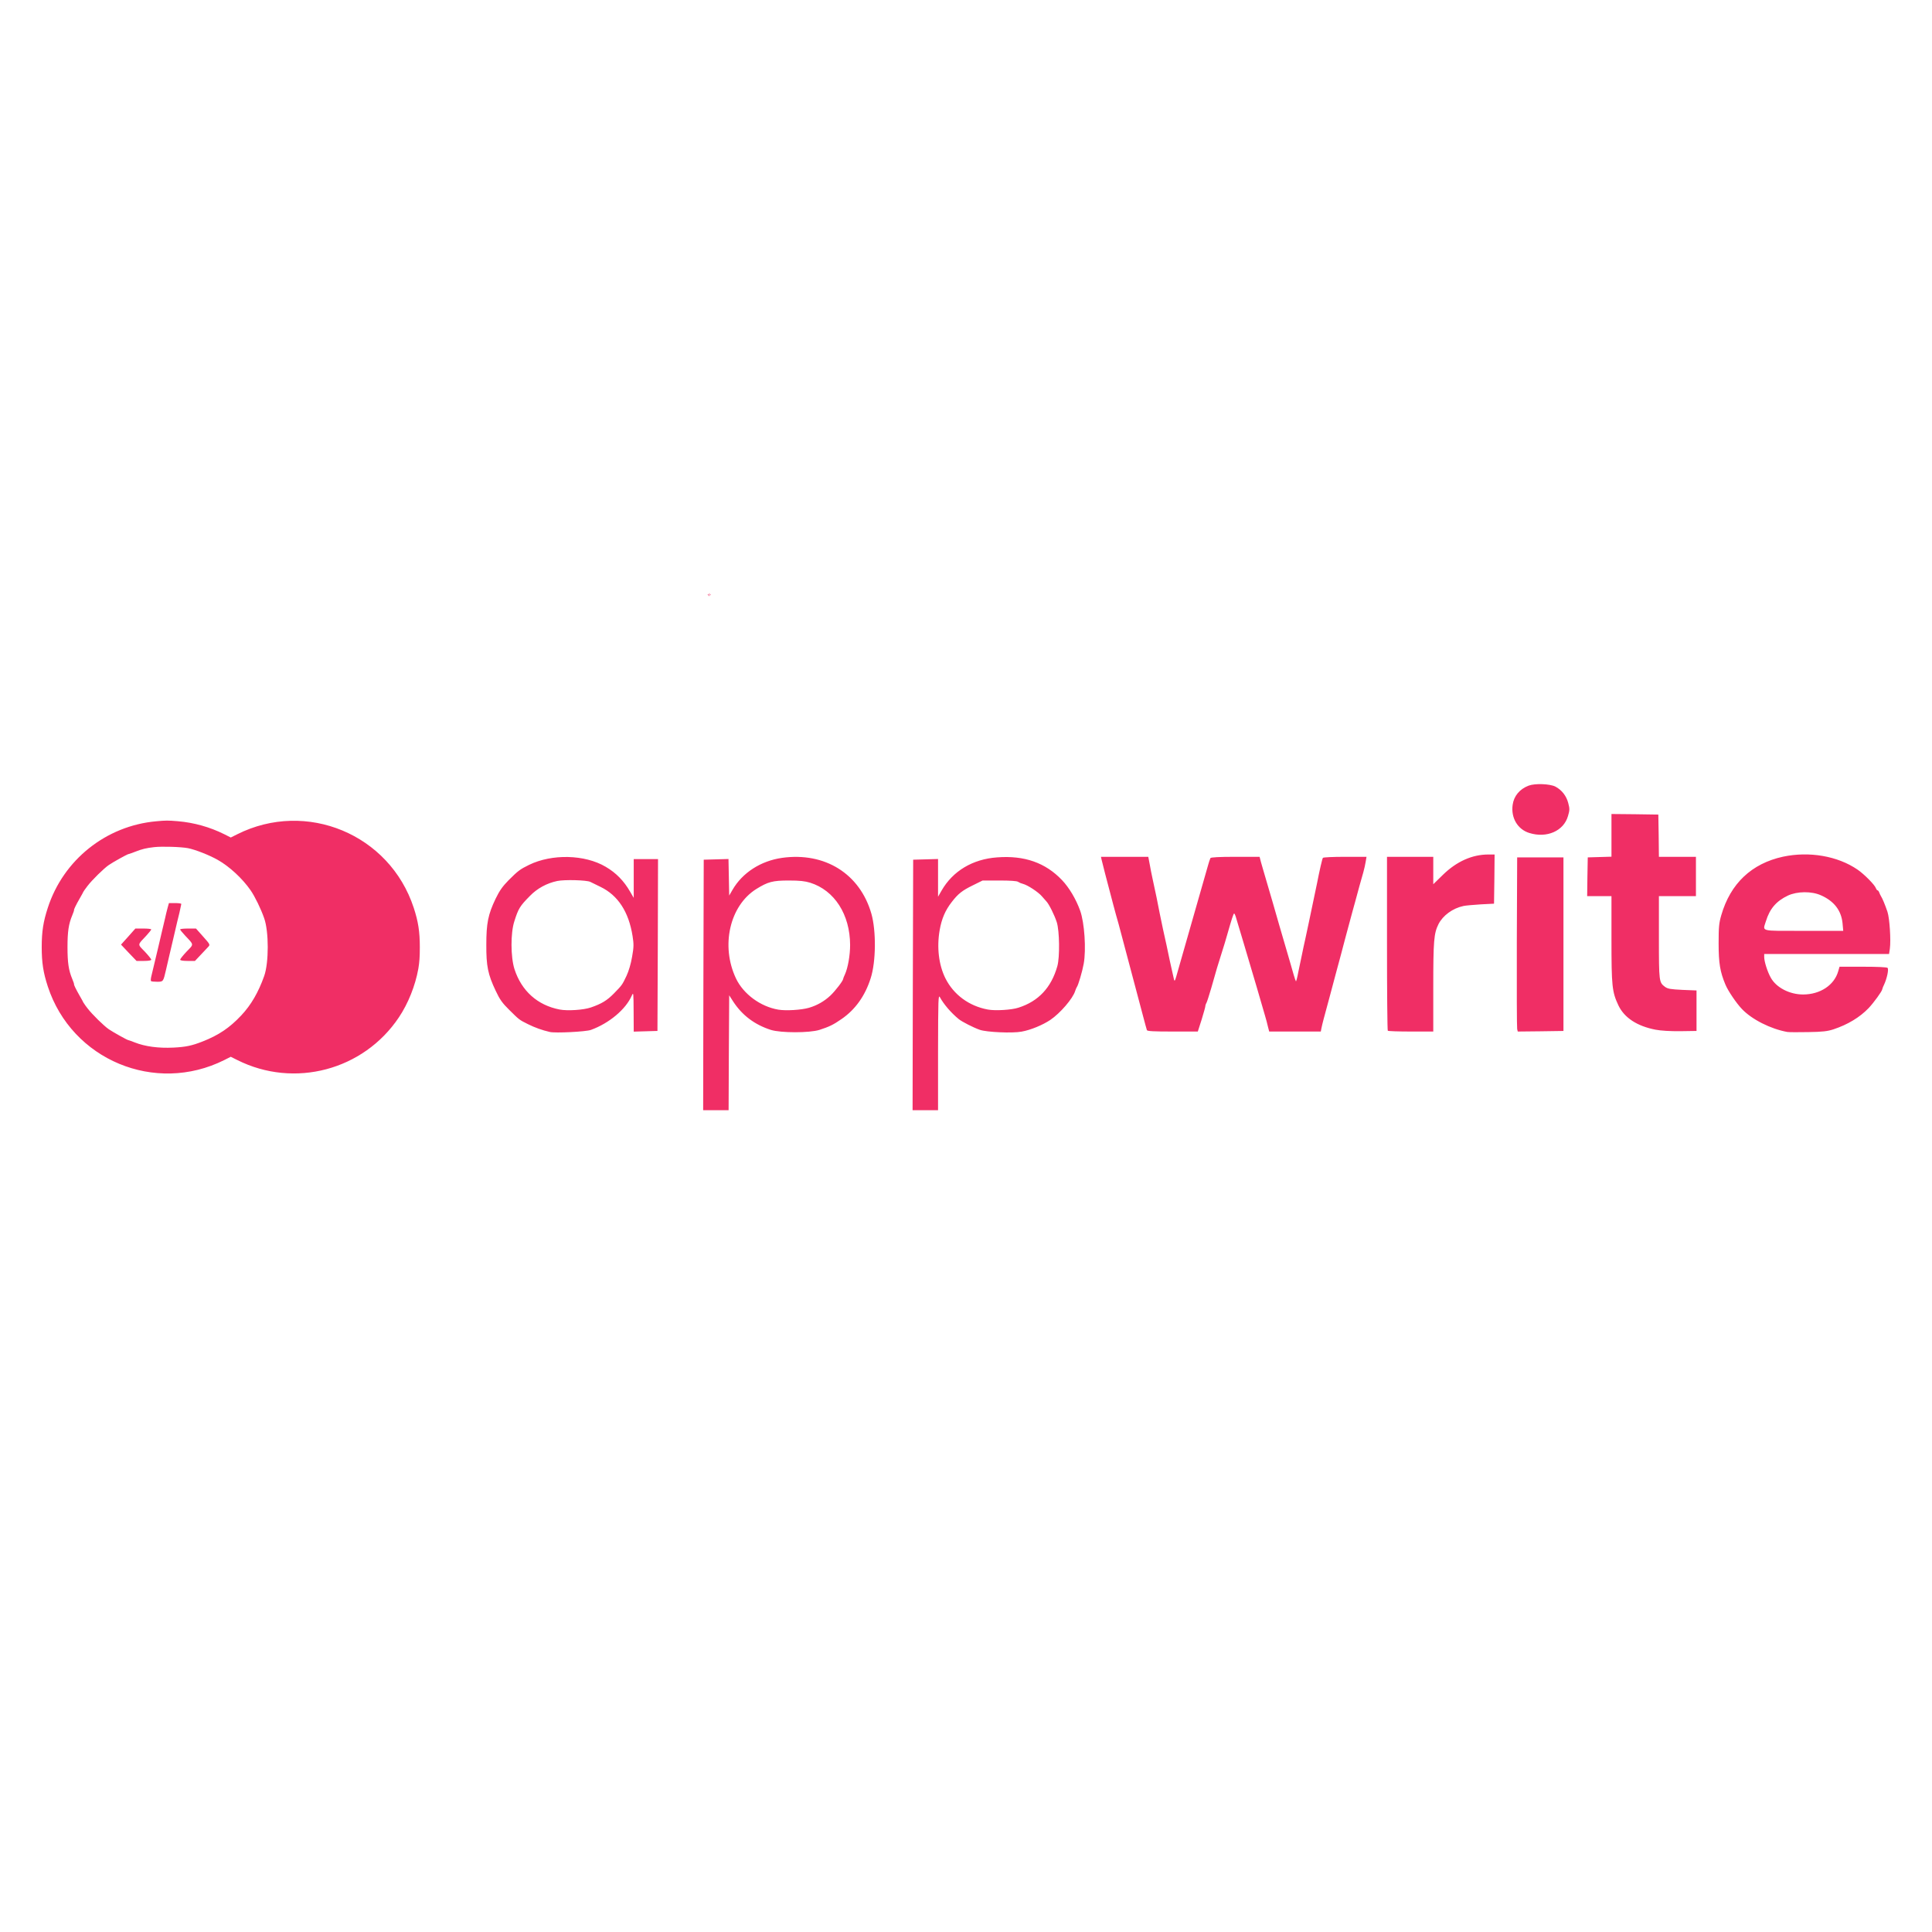
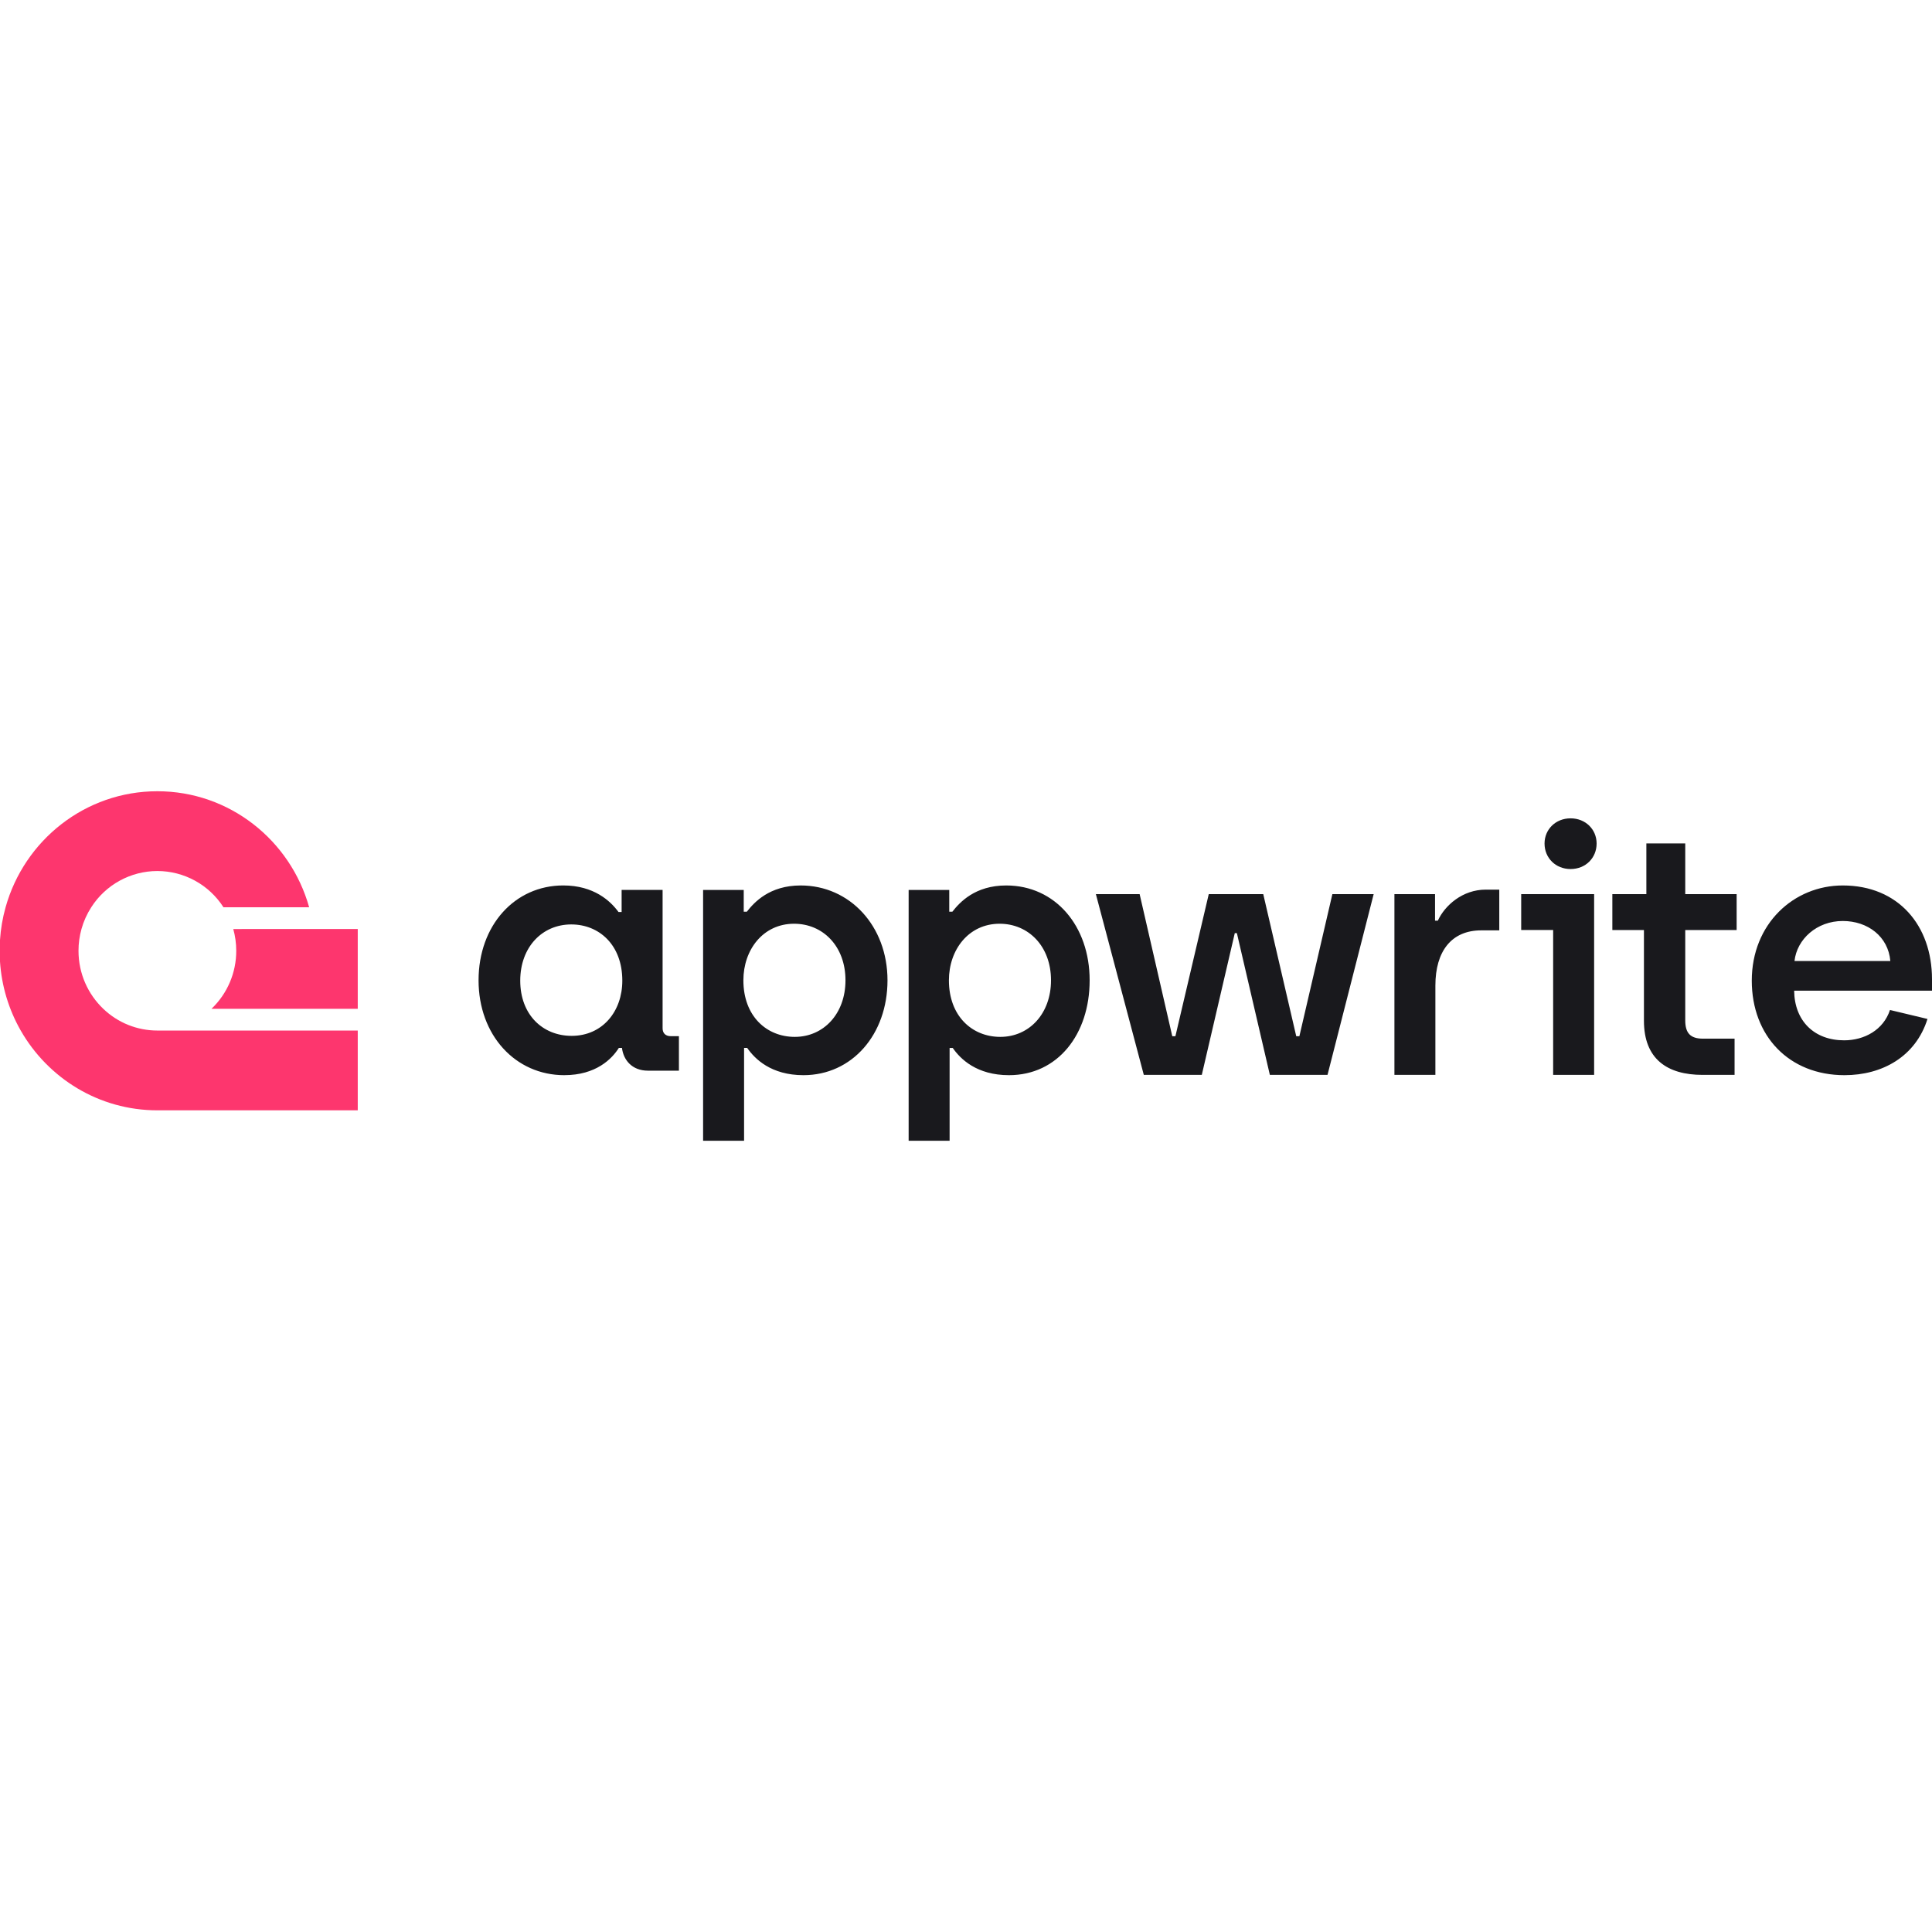
- <svg xmlns="http://www.w3.org/2000/svg" viewBox="0 0 128 128">
-   <path d="M46.601 65.259l.023-8.302.82-.023.82-.023.024 1.21.023 1.212.222-.383c.652-1.127 1.87-1.917 3.289-2.116 2.836-.391 5.151 1.058 5.91 3.703.322 1.134.307 3.173-.046 4.27-.368 1.165-1.02 2.085-1.94 2.713-.528.368-.812.506-1.456.713-.659.207-2.56.207-3.22 0-1.073-.345-1.9-.966-2.499-1.886l-.26-.406-.023 3.81-.016 3.802h-1.686l.015-8.294zm6.992 1.51a3.49 3.49 0 001.433-.82c.322-.307.836-.974.836-1.096 0-.031.053-.161.115-.292.2-.437.345-1.272.345-1.955-.008-2.023-1.035-3.618-2.645-4.124-.353-.107-.69-.146-1.418-.146-1.066 0-1.38.085-2.147.56-1.77 1.104-2.376 3.772-1.349 5.934.49 1.027 1.618 1.862 2.806 2.062.498.084 1.525.023 2.024-.123zm6.884-1.51l.023-8.302.828-.023.82-.023v2.499l.238-.414c.743-1.288 2.054-2.078 3.68-2.193 1.8-.138 3.196.353 4.292 1.503.476.498.935 1.272 1.204 2.024.291.805.406 2.583.237 3.518-.092.514-.36 1.419-.452 1.541-.03.046-.084.161-.115.269-.153.498-.989 1.471-1.648 1.916-.506.337-1.296.667-1.901.774-.598.115-2.33.039-2.775-.122-.437-.154-1.166-.53-1.388-.706-.521-.429-.996-.989-1.242-1.44-.115-.216-.122.045-.13 3.625v3.848h-1.687l.016-8.294zm6.999 1.502c1.326-.421 2.177-1.333 2.576-2.752.168-.598.145-2.338-.039-2.913-.153-.475-.521-1.211-.69-1.38-.053-.053-.184-.207-.291-.33-.238-.283-.95-.75-1.257-.827a1.12 1.12 0 01-.33-.138c-.069-.054-.521-.085-1.226-.085h-1.12l-.651.322c-.706.345-.974.56-1.388 1.097-.437.56-.674 1.119-.805 1.87-.199 1.142-.061 2.308.384 3.197.544 1.08 1.563 1.832 2.805 2.062.483.092 1.572.03 2.032-.123zm-57.472-1.763c-.023-.023-.016-.168.023-.322.115-.46.299-1.234.452-1.893.077-.338.192-.836.26-1.112.062-.276.154-.651.2-.843a14.2 14.2 0 01.161-.667l.092-.33h.406c.23 0 .414.023.414.062a20.12 20.12 0 01-.268 1.165c-.061.276-.184.79-.268 1.15s-.2.858-.261 1.111-.16.683-.222.959c-.177.766-.177.766-.583.766-.2 0-.383-.015-.406-.046zm-1.472-1.87l-.514-.545.476-.529.475-.536h.521c.292 0 .53.023.53.061 0 .03-.147.215-.323.406-.605.644-.598.552-.107 1.058.238.253.43.491.43.537 0 .054-.192.084-.484.084h-.49l-.514-.536zm3.404.452c0-.046.191-.284.429-.537.49-.506.498-.421-.1-1.058-.184-.199-.33-.375-.33-.406 0-.038.238-.061.53-.061h.52l.476.536c.46.514.468.537.337.675-.076.077-.306.322-.505.537l-.376.398h-.49c-.3 0-.491-.03-.491-.084zm24.493 4.791a6.48 6.48 0 01-1.457-.521c-.583-.291-.567-.284-1.234-.943-.46-.452-.629-.69-.897-1.265-.514-1.08-.629-1.64-.621-3.05 0-1.42.115-2.002.613-3.044.26-.537.46-.82.859-1.227.628-.628.759-.728 1.357-1.02 1.525-.743 3.695-.69 5.075.123.697.407 1.21.935 1.625 1.656l.237.406v-2.568h1.61l-.015 5.696-.023 5.688-.782.023-.79.023-.007-1.326c-.008-1.25-.008-1.31-.123-1.058-.399.912-1.502 1.832-2.706 2.27-.337.122-2.361.222-2.721.137zm2.721-1.625c.713-.245 1.073-.468 1.525-.928.545-.56.545-.56.836-1.172.146-.315.291-.798.368-1.265.115-.644.115-.836.03-1.365-.252-1.602-.965-2.698-2.123-3.258-.291-.146-.59-.291-.674-.33-.238-.122-1.71-.16-2.193-.06-.69.145-1.326.49-1.809.988-.667.675-.767.836-1.035 1.687-.253.774-.245 2.353.008 3.158.467 1.449 1.525 2.4 2.997 2.683.521.1 1.587.03 2.07-.138zm79.266 1.625c-1.104-.199-2.353-.828-3.012-1.525-.36-.376-.913-1.188-1.089-1.61-.353-.843-.452-1.418-.452-2.722 0-1.096.023-1.349.176-1.878.606-2.1 2.009-3.426 4.094-3.879 1.74-.368 3.618-.046 4.937.859.437.299 1.15 1.02 1.21 1.226.032.077.078.146.116.146.03 0 .077.061.107.138.023.07.077.184.115.245.1.154.268.56.43 1.035.145.43.237 1.901.16 2.446l-.053.352h-8.272v.2c0 .299.215.981.437 1.372.36.652 1.242 1.111 2.139 1.111 1.135 0 2.07-.62 2.33-1.548l.085-.291h1.548c.982 0 1.587.03 1.633.076.092.092-.038.706-.237 1.127a1.4 1.4 0 00-.115.292c0 .115-.568.896-.905 1.25-.59.612-1.38 1.088-2.323 1.402-.399.13-.72.169-1.679.184-.651.015-1.272.008-1.38-.008zm3.657-7.206c-.084-.843-.56-1.464-1.426-1.847-.628-.284-1.579-.269-2.192.015-.775.368-1.204.874-1.457 1.694-.214.706-.46.644 2.5.644h2.621l-.046-.506zM75.985 68.25c-.023-.054-.138-.499-.268-.982-.123-.483-.338-1.28-.468-1.763a251.15 251.15 0 01-.713-2.683 91.864 91.864 0 00-.421-1.587 51.58 51.58 0 01-.36-1.303c-.438-1.656-.744-2.829-.775-2.99l-.038-.176h3.135l.092.483c.046.26.13.698.192.973.199.905.352 1.641.467 2.262.07.337.169.82.223 1.073.061.253.16.736.237 1.073.146.713.284 1.35.43 1.986.115.514.076.56.375-.49.376-1.327.637-2.224.997-3.489.414-1.44.782-2.736.958-3.35a3.93 3.93 0 01.146-.437c.038-.053.582-.084 1.656-.084h1.602l.084.33c.054.176.207.736.36 1.241.399 1.357.437 1.488.867 2.99.383 1.319.475 1.633.728 2.492l.222.774c.062.214.13.406.146.422.015.023.092-.253.153-.598.07-.353.177-.859.238-1.135.054-.276.16-.774.238-1.112.068-.337.176-.835.237-1.111.207-.989.43-2.04.53-2.53.168-.866.344-1.625.39-1.694.023-.038.682-.069 1.464-.069h1.426l-.054.322c-.03.184-.1.506-.16.713a87.05 87.05 0 00-.499 1.801c-.038.146-.138.514-.222.805-.084.3-.291 1.089-.475 1.763-.177.675-.422 1.61-.552 2.07-.123.468-.345 1.296-.491 1.84-.146.552-.322 1.188-.383 1.418s-.13.514-.154.637l-.038.207h-3.419l-.084-.322c-.039-.184-.13-.522-.2-.752s-.191-.644-.268-.92-.2-.682-.26-.896a495.515 495.515 0 01-.905-3.052c-.084-.29-.2-.674-.253-.843s-.138-.467-.2-.667c-.053-.207-.122-.368-.153-.368-.046 0-.168.384-.452 1.38-.077.276-.245.843-.383 1.265-.261.82-.315.997-.683 2.3-.138.467-.276.904-.314.973-.046.077-.077.177-.077.23s-.115.453-.245.882l-.253.79h-1.671c-1.265 0-1.679-.023-1.702-.092zm15.96.038c-.03-.023-.053-2.63-.053-5.788v-5.734h3.066v1.817l.644-.629c.905-.881 1.932-1.341 3.005-1.341h.414l-.015 1.632-.023 1.626-.89.046c-.482.03-.996.076-1.134.107-.72.153-1.364.629-1.656 1.204-.306.613-.345 1.111-.345 4.17v2.944h-1.48c-.82 0-1.51-.023-1.532-.054zm8.571-.115c-.023-.1-.03-2.69-.023-5.773l.023-5.596h3.067v11.5l-1.51.022-1.518.016-.039-.169zm9.161.046c-1.219-.238-2.062-.79-2.453-1.61-.422-.897-.46-1.272-.46-4.37v-2.867h-1.61l.016-1.28.023-1.288.79-.023.781-.023V53.93l1.556.015 1.549.023.023 1.395.015 1.403h2.453v2.606h-2.453v2.745c0 2.944.008 2.967.406 3.266.184.13.36.16 1.15.199l.936.038v2.683l-1.074.016c-.674.007-1.288-.031-1.648-.1zm-8.356-13.032c-.774-.238-1.226-1.004-1.104-1.863.077-.583.468-1.05 1.058-1.273.422-.16 1.41-.122 1.771.062.422.222.728.613.851 1.08.107.4.1.484-.015.875-.284.988-1.403 1.48-2.56 1.119z" fill="#f02e65" />
-   <path d="M10.351 54.412a8.335 8.335 0 00-7.184 5.732c-.3.918-.403 1.576-.403 2.607 0 1.03.103 1.688.403 2.606 1.595 4.868 7.111 7.165 11.695 4.873l.427-.216.432.216a8.366 8.366 0 0010.709-2.832c.613-.913 1.085-2.096 1.286-3.219.073-.432.098-.776.098-1.428 0-1.031-.103-1.689-.403-2.607-1.594-4.868-7.111-7.165-11.69-4.873l-.432.216-.427-.216a8.552 8.552 0 00-3.087-.864c-.653-.054-.786-.054-1.424.005zm2.101 1.781c.481.094 1.409.457 1.973.776.771.432 1.644 1.242 2.179 2.017.29.422.678 1.217.899 1.85.314.884.314 2.945 0 3.828-.384 1.08-.869 1.92-1.522 2.612-.775.824-1.497 1.31-2.577 1.732-.687.27-1.099.358-1.909.398-.991.049-1.885-.069-2.586-.349a3.181 3.181 0 00-.413-.147c-.102-.024-.986-.516-1.285-.717-.319-.216-1.104-.986-1.409-1.384a4.439 4.439 0 01-.28-.392c0-.015-.113-.221-.25-.457-.241-.417-.403-.755-.363-.755.01 0-.044-.157-.123-.349-.24-.574-.314-1.08-.314-2.105 0-1.026.074-1.532.314-2.106.079-.192.133-.349.123-.349-.04 0 .122-.338.363-.755.137-.236.25-.442.25-.457 0-.015.128-.191.28-.393.305-.397 1.09-1.168 1.409-1.383.294-.201 1.183-.693 1.285-.717a4.31 4.31 0 00.462-.162c.446-.177.736-.245 1.252-.304.53-.059 1.776-.02 2.242.068zm34.541-16.886l-.01.042-.018.077-.015.066.013.001h.012l.006-.024.016-.07.016-.066.006-.024c0-.002-.003-.003-.012-.003l-.014.001zm-.097.079l-.017.019.005.005.016.018.012.013h.033l-.016-.017a.188.188 0 01-.016-.019l.015-.018a.156.156 0 00.015-.018l-.015-.001h-.016l-.016.018zm.127-.017l.007.008c.014.014.024.026.023.028 0 .002-.007.01-.016.019l-.014.017h.016l.017-.001.016-.016.015-.019a.104.104 0 00-.016-.019l-.017-.018h-.015l-.016.001z" fill="#f02e65" />
+ <svg xmlns="http://www.w3.org/2000/svg" fill="none" viewBox="0 0 128 128">
+   <path fill="#19191d" d="M37.388 71.232c2.093 0 3.152-1.074 3.612-1.805h.207c.092.777.644 1.508 1.725 1.508h2.048V68.65h-.53c-.367 0-.551-.206-.551-.526V58.96h-2.715v1.463h-.207c-.529-.73-1.634-1.76-3.658-1.76-3.221 0-5.613 2.652-5.613 6.285 0 3.634 2.438 6.285 5.682 6.285m.483-2.605c-1.91 0-3.404-1.394-3.404-3.657 0-2.217 1.449-3.725 3.381-3.725 1.84 0 3.382 1.348 3.382 3.725 0 2.034-1.312 3.657-3.359 3.657m8.711 6.95h2.715v-6.15h.207c.506.732 1.587 1.805 3.727 1.805 3.22 0 5.568-2.696 5.568-6.284 0-3.611-2.508-6.285-5.752-6.285-2.07 0-3.083 1.12-3.565 1.737h-.208v-1.44h-2.692zm6.074-6.882c-1.864 0-3.405-1.37-3.405-3.748 0-2.034 1.312-3.748 3.359-3.748 1.91 0 3.405 1.486 3.405 3.748 0 2.217-1.45 3.748-3.359 3.748m7.544 6.883h2.714v-6.15h.207c.506.73 1.587 1.804 3.727 1.804 3.221 0 5.344-2.696 5.344-6.284 0-3.611-2.284-6.285-5.528-6.285-2.07 0-3.083 1.12-3.566 1.737h-.207v-1.44H60.2zm6.073-6.883c-1.863 0-3.405-1.37-3.405-3.748 0-2.034 1.311-3.748 3.36-3.748 1.908 0 3.404 1.486 3.404 3.748 0 2.217-1.45 3.748-3.36 3.748m9.508 2.518h3.842l2.186-9.393h.138l2.185 9.393h3.82l3.058-11.975h-2.736l-2.186 9.415h-.207l-2.186-9.415h-3.611l-2.21 9.415h-.206l-2.163-9.415h-2.899zm16.604 0h2.714v-5.919c0-2.262 1.059-3.656 3.037-3.656h1.196V58.94h-.897c-1.541 0-2.714 1.051-3.174 2.057h-.185v-1.76h-2.691zm20.42 0h2.116v-2.4h-2.094c-.828 0-1.174-.365-1.174-1.211v-5.987h3.405v-2.377h-3.405v-3.36h-2.576v3.36h-2.254v2.377h2.093v6.01c0 2.537 1.541 3.588 3.888 3.588m9.4.019c2.507 0 4.715-1.234 5.498-3.725l-2.485-.594c-.437 1.325-1.702 2.01-3.036 2.01-1.979 0-3.29-1.28-3.313-3.29H128v-.754c0-3.565-2.232-6.216-5.912-6.216-3.244 0-6.028 2.536-6.028 6.307 0 3.657 2.462 6.262 6.142 6.262m-3.312-7.565c.16-1.44 1.472-2.65 3.198-2.65 1.656 0 3.013 1.028 3.151 2.65z" />
+   <path fill="#19191d" fill-rule="evenodd" d="M105.615 71.213H102.9v-9.598h-2.117v-2.377h4.832z" clip-rule="evenodd" />
+   <path fill="#19191d" d="M104.055 57.576c.99 0 1.725-.731 1.725-1.691 0-.937-.736-1.668-1.725-1.668-.989 0-1.725.73-1.725 1.668 0 .96.736 1.691 1.725 1.691" />
+   <path fill="#fd366e" d="M23.702 68.276v5.286H10.426c-3.869 0-7.245-2.126-9.053-5.286A10.607 10.607 0 0 1 0 63.706v-1.428a10.54 10.54 0 0 1 .37-2.169c1.24-4.436 5.273-7.687 10.056-7.687 4.784 0 8.816 3.251 10.056 7.687h-5.677a5.205 5.205 0 0 0-4.379-2.402 5.204 5.204 0 0 0-4.38 2.402 5.265 5.265 0 0 0-.648 1.442 5.342 5.342 0 0 0-.197 1.441c0 1.515.63 2.88 1.64 3.843a5.172 5.172 0 0 0 3.585 1.441z" />
+   <path fill="#fd366e" d="M23.702 61.55v5.285h-9.69a5.295 5.295 0 0 0 1.64-3.843c0-.5-.07-.983-.197-1.441z" />
</svg>
